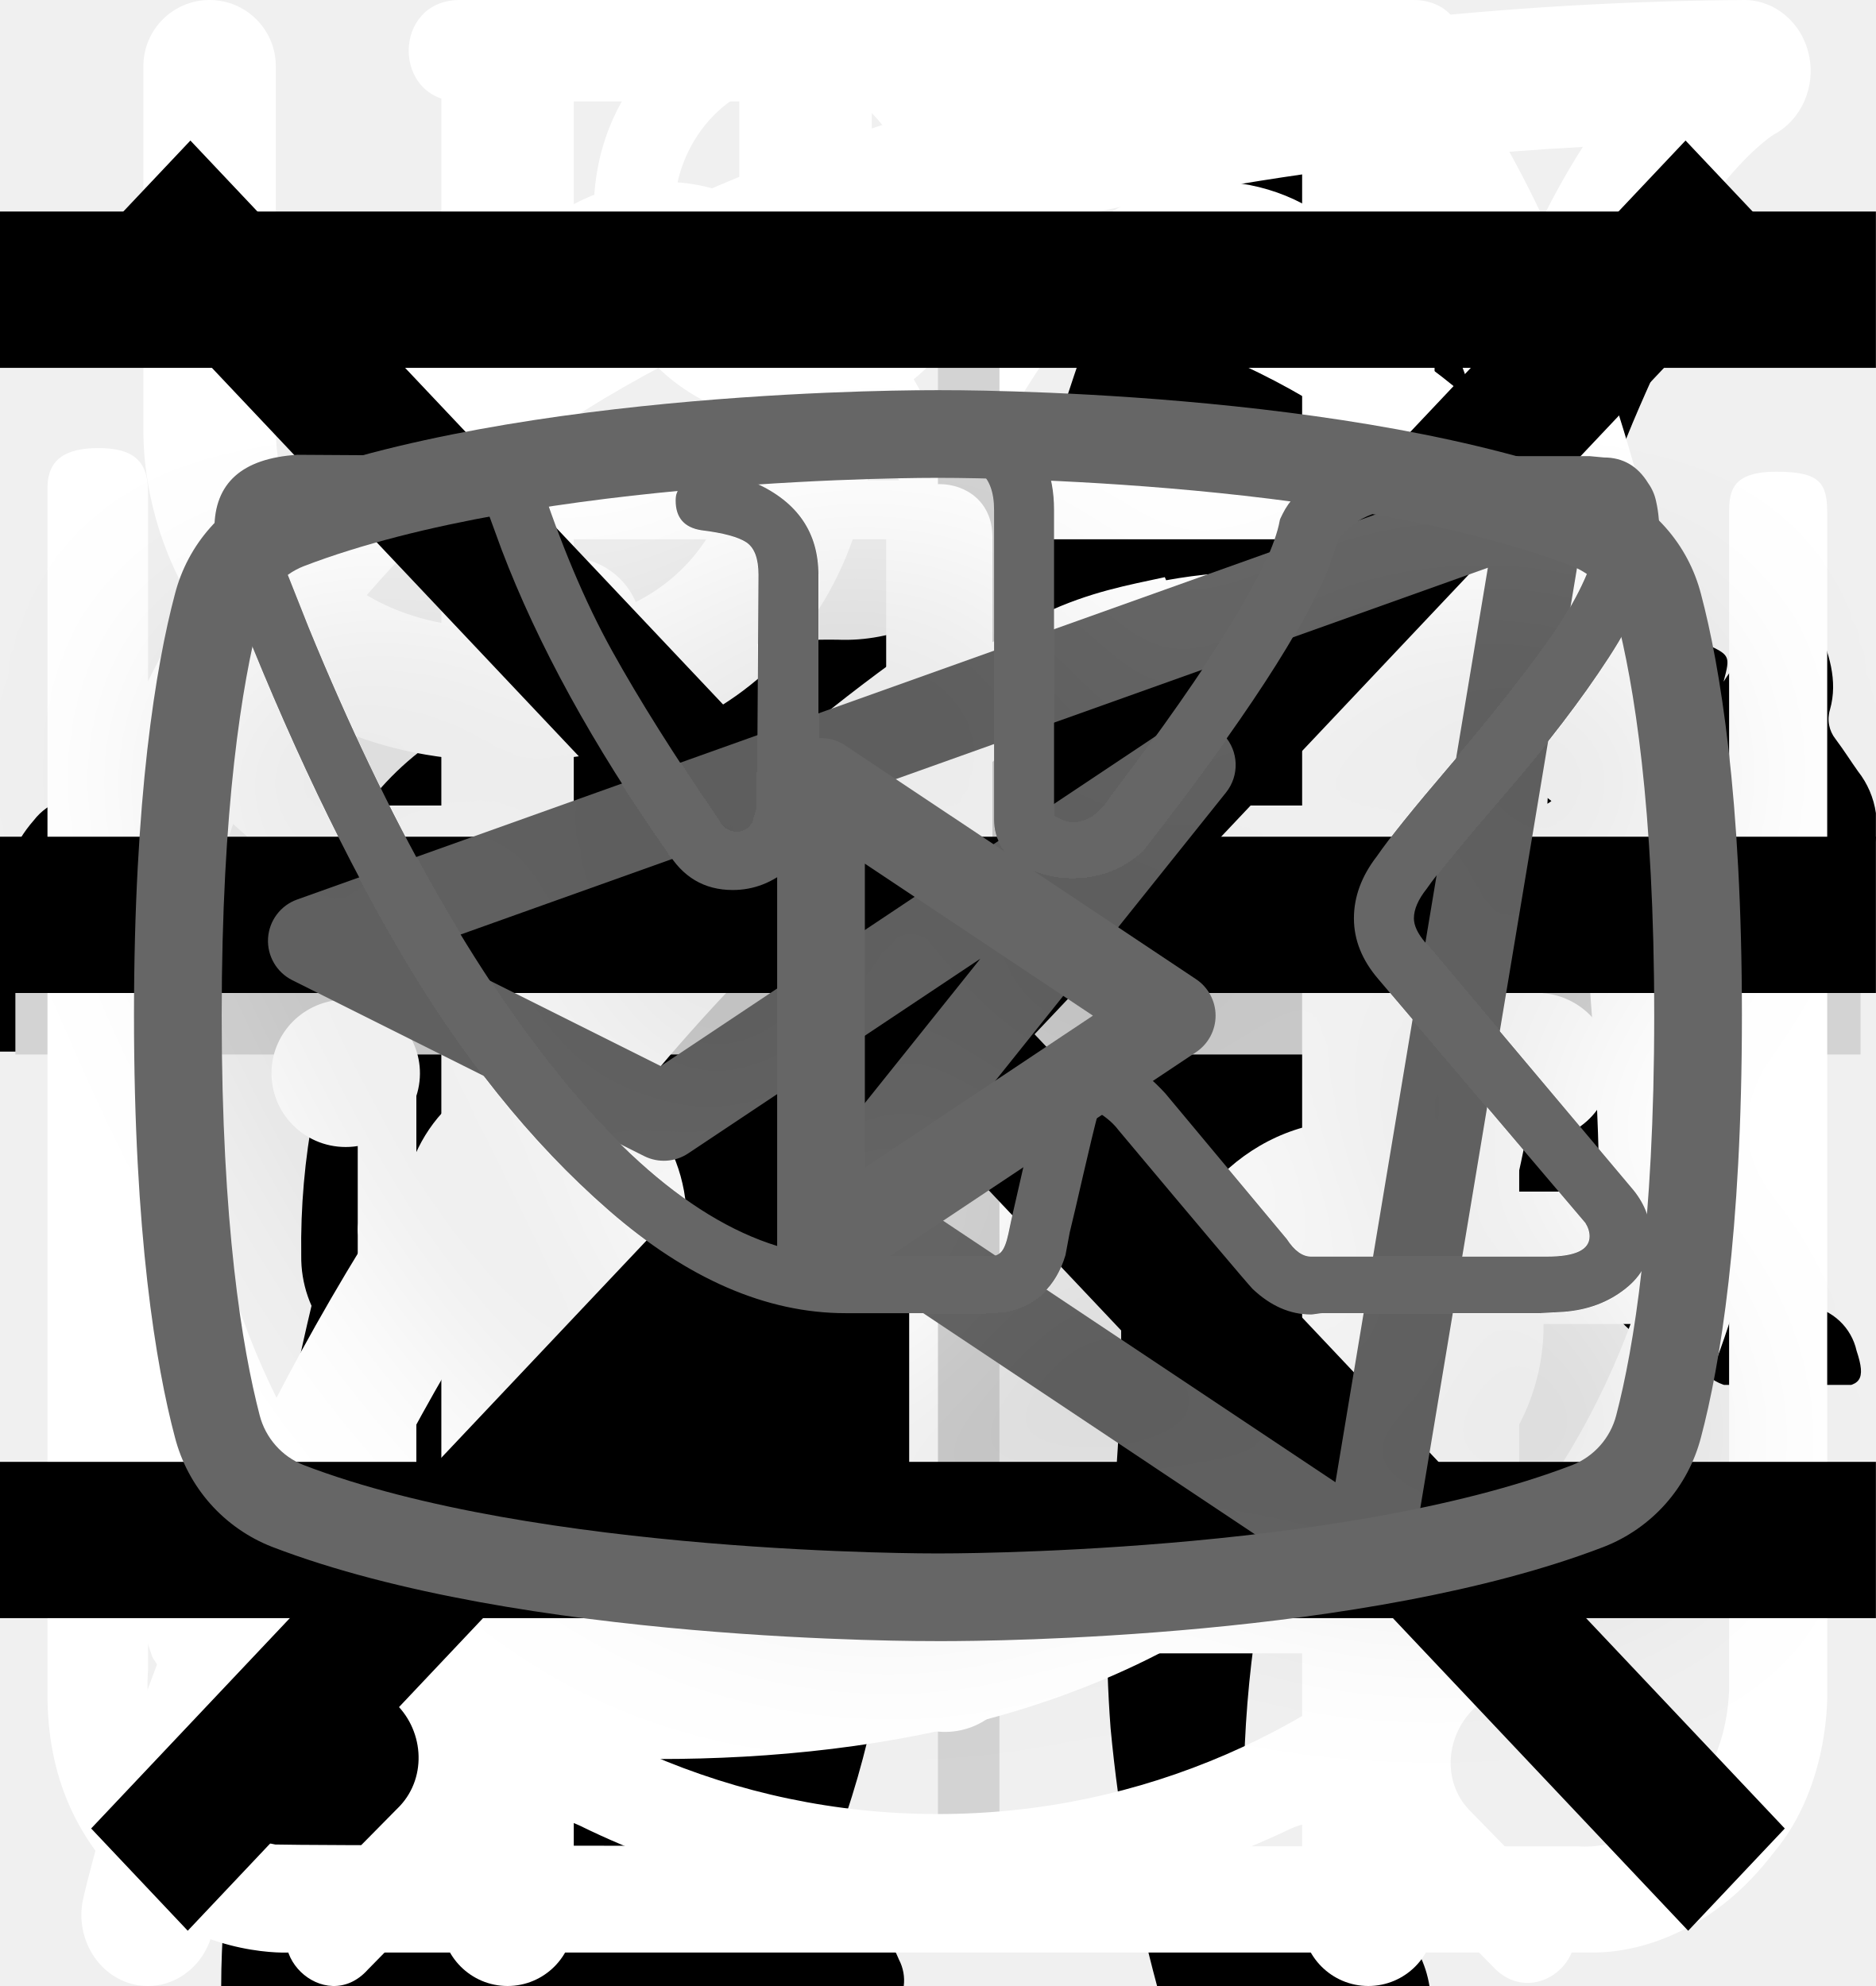
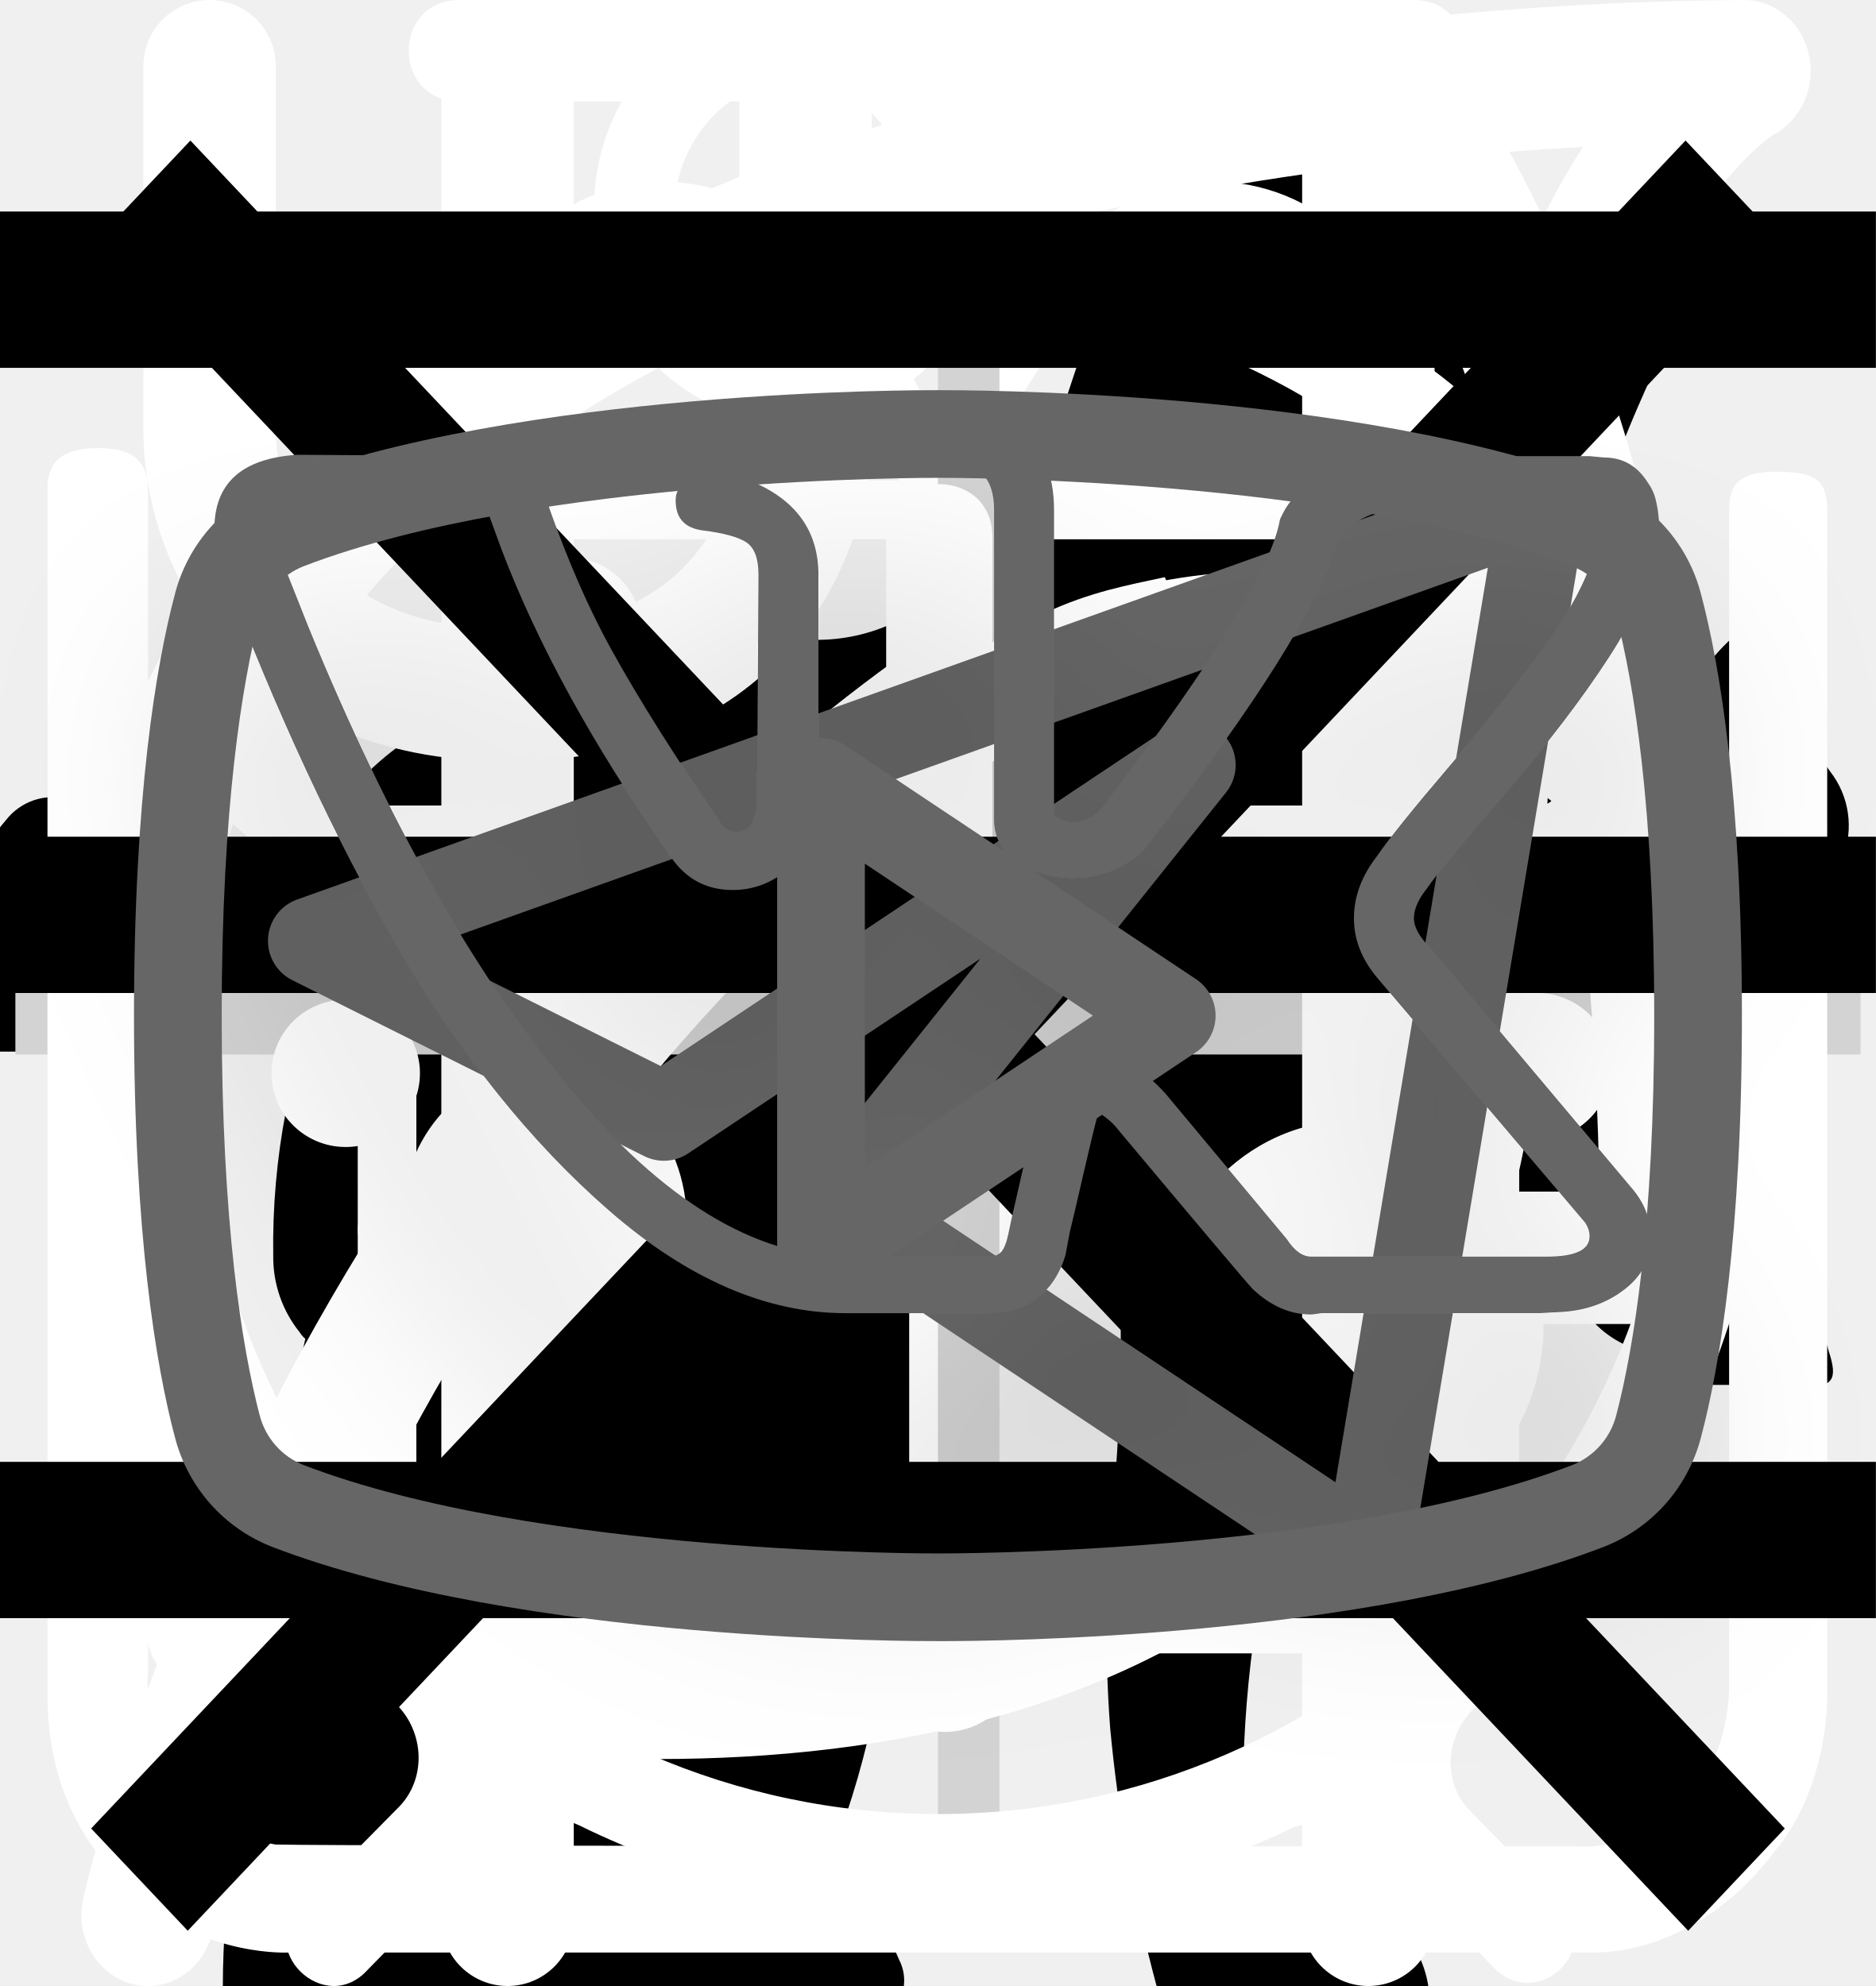
<svg xmlns="http://www.w3.org/2000/svg">
  <style>:root svg:not(:target){display:none}</style>
-   <svg viewBox="0 0 134 56" fill="none" id="advantages_cat-strong">
-     <g clip-path="url(#advantages_cat-strong_0)">
-       <path d="M123.118 5.757C124.273 3.92 125.807 2.351 127.618 1.157C128.618 0.457 129.218 0.457 129.818 1.757C130.618 3.657 131.318 5.657 130.718 7.757C130.609 8.113 130.588 8.49 130.658 8.856C130.728 9.222 130.886 9.566 131.118 9.857C131.718 10.657 132.218 11.457 132.718 12.157C133.399 13.021 133.84 14.048 133.998 15.136C134.156 16.225 134.025 17.335 133.618 18.357C133.251 19.349 133.182 20.426 133.418 21.457C133.618 22.447 133.618 23.467 133.418 24.457C133.337 25.198 133.037 25.899 132.556 26.469C132.075 27.039 131.435 27.452 130.718 27.657C129.439 27.9 128.298 28.614 127.518 29.657C127.424 29.811 127.291 29.937 127.134 30.025C126.976 30.112 126.799 30.158 126.618 30.157C125.418 30.357 122.418 27.657 122.418 26.457V25.857C122.518 22.257 122.318 21.957 119.018 20.457C118.328 20.213 117.709 19.801 117.218 19.257C116.618 18.457 115.818 18.557 114.918 18.857C114.018 19.157 113.518 19.757 113.618 20.757C113.92 23.178 114.02 25.619 113.918 28.057C113.925 28.335 113.993 28.608 114.118 28.857C117.218 33.357 118.418 38.657 119.918 43.757C121.118 47.657 123.318 49.757 127.318 50.057C127.958 50.108 128.594 50.208 129.218 50.357C130.04 50.489 130.803 50.864 131.41 51.435C132.016 52.005 132.437 52.745 132.618 53.557C133.318 55.657 132.918 56.157 130.818 56.157H124.318C123.477 56.199 122.652 55.912 122.018 55.357C121.006 54.503 119.856 53.827 118.618 53.357C117.249 52.852 116.065 51.946 115.218 50.757C114.047 49.12 112.706 47.612 111.218 46.257C108.418 43.357 105.418 40.557 102.818 37.557C100.839 35.513 99.697 32.801 99.618 29.957C99.618 29.057 99.418 28.657 98.418 29.057C98.119 29.247 97.773 29.351 97.418 29.357C94.618 29.357 93.218 31.057 92.218 33.557C91.318 35.657 90.118 37.657 89.018 39.757C88.394 41.071 88.054 42.502 88.018 43.957C88.018 46.357 88.618 47.157 90.818 47.957C92.218 48.457 93.518 48.957 94.218 50.357C95.018 51.957 94.818 52.357 93.118 52.457H86.318C85.926 52.496 85.532 52.41 85.191 52.213C84.85 52.016 84.58 51.716 84.418 51.357L82.618 48.357C82.088 47.574 81.748 46.678 81.626 45.74C81.505 44.802 81.605 43.849 81.918 42.957C82.351 41.22 82.385 39.408 82.018 37.657C81.766 36.437 81.788 35.176 82.082 33.966C82.376 32.755 82.935 31.625 83.718 30.657C84.318 29.957 84.318 29.657 83.318 29.457C79.229 28.588 75.265 27.211 71.518 25.357C71.492 25.357 71.466 25.346 71.448 25.328C71.429 25.309 71.418 25.283 71.418 25.257C68.218 24.057 67.618 24.257 66.718 27.557C65.918 30.357 65.118 33.157 64.518 36.057C63.818 39.257 64.618 42.257 65.618 45.257C66.018 46.457 67.218 46.357 68.118 46.657C70.118 47.257 71.818 48.057 72.618 50.157C73.318 51.757 73.218 51.957 71.518 51.957C69.818 51.957 68.118 51.857 66.318 51.957C64.799 51.984 63.317 51.49 62.118 50.557C57.318 47.357 55.918 42.457 55.518 37.157C55.318 33.857 53.518 31.257 51.418 28.757C51.018 28.257 50.618 28.057 50.018 28.457C47.872 29.64 45.631 30.644 43.318 31.457C38.492 33.161 34.258 36.215 31.118 40.257C29.946 41.732 29.187 43.492 28.918 45.357C28.618 47.157 29.118 47.957 30.918 48.457C32.718 48.957 33.618 49.957 33.818 51.857C33.918 52.657 33.618 53.057 32.818 53.057H24.718C24.453 53.038 24.197 52.956 23.97 52.816C23.744 52.677 23.555 52.485 23.418 52.257C22.162 50.702 21.49 48.756 21.518 46.757C21.466 43.302 21.767 39.85 22.418 36.457C22.552 35.441 22.931 34.472 23.524 33.636C24.116 32.799 24.904 32.12 25.818 31.657C31.718 28.857 34.818 23.557 37.618 18.057C38.218 16.957 37.718 16.757 36.718 16.857C33.92 17.245 31.268 18.347 29.018 20.057C26.072 22.206 23.297 24.579 20.718 27.157C17.968 29.951 14.321 31.686 10.418 32.057C3.118 32.457 -0.282 28.357 0.018 21.757C0.085 19.506 0.934 17.35 2.418 15.657C2.934 14.988 3.638 14.488 4.439 14.221C5.241 13.954 6.104 13.931 6.918 14.157C8.418 14.557 8.818 15.357 8.218 16.857C7.918 17.457 7.518 17.957 7.218 18.557C6.787 19.17 6.45 19.844 6.218 20.557C5.118 23.557 6.618 25.657 9.718 25.957C13.018 26.257 15.718 24.857 18.218 22.857C21.23 20.445 23.919 17.655 26.218 14.557C27.938 12.294 30.102 10.408 32.579 9.015C35.056 7.622 37.792 6.751 40.618 6.457C42.918 6.157 44.918 5.157 47.118 4.557C51.233 3.302 55.517 2.695 59.818 2.757C61.81 2.84 63.795 2.463 65.618 1.657C70.518 -0.343 75.618 -0.343 80.718 0.657C84.718 1.457 88.718 2.457 92.618 3.457C94.939 3.889 97.326 3.821 99.618 3.257C104.007 2.144 108.496 1.474 113.018 1.257C115.981 1.113 118.933 1.696 121.618 2.957C123.618 3.857 123.618 3.857 123.118 5.757Z" fill="black" />
+   <svg viewBox="0 0 67 28" fill="none" id="advantages_cat-strong">
+     <g id="advantages_cat-strong_0" clip-path="url(#advantages_cat-strong_2)">
+       <path id="advantages_cat-strong_1" d="M60.559 2.878C61.136 1.96 61.904 1.176 62.809 0.578C63.309 0.228 63.609 0.228 63.909 0.878C64.309 1.828 64.659 2.828 64.359 3.878C64.305 4.057 64.294 4.245 64.329 4.428C64.364 4.611 64.443 4.783 64.559 4.928C64.859 5.328 65.109 5.728 65.359 6.078C65.699 6.51 65.92 7.024 65.999 7.568C66.078 8.112 66.013 8.668 65.809 9.178C65.626 9.674 65.591 10.213 65.709 10.728C65.809 11.223 65.809 11.733 65.709 12.228C65.669 12.599 65.519 12.949 65.278 13.234C65.038 13.519 64.718 13.726 64.359 13.828C63.72 13.95 63.149 14.307 62.759 14.828C62.712 14.905 62.646 14.969 62.567 15.012C62.488 15.056 62.399 15.079 62.309 15.078C61.709 15.178 60.209 13.828 60.209 13.228V12.928C60.259 11.128 60.159 10.978 58.509 10.228C58.164 10.107 57.854 9.9 57.609 9.628C57.309 9.228 56.909 9.278 56.459 9.428C56.009 9.578 55.759 9.878 55.809 10.378C55.96 11.589 56.01 12.81 55.959 14.028C55.962 14.168 55.997 14.304 56.059 14.428C57.609 16.678 58.209 19.328 58.959 21.878C59.559 23.828 60.659 24.878 62.659 25.028C62.979 25.054 63.297 25.104 63.609 25.178C64.02 25.244 64.402 25.432 64.705 25.717C65.008 26.003 65.218 26.372 65.309 26.778C65.659 27.828 65.459 28.078 64.409 28.078H61.159C60.738 28.1 60.326 27.956 60.009 27.678C59.503 27.251 58.928 26.913 58.309 26.678C57.625 26.426 57.032 25.973 56.609 25.378C56.023 24.56 55.353 23.806 54.609 23.128C53.209 21.678 51.709 20.278 50.409 18.778C49.419 17.756 48.849 16.401 48.809 14.978C48.809 14.528 48.709 14.328 48.209 14.528C48.059 14.623 47.886 14.675 47.709 14.678C46.309 14.678 45.609 15.528 45.109 16.778C44.659 17.828 44.059 18.828 43.509 19.878C43.197 20.536 43.027 21.251 43.009 21.978C43.009 23.178 43.309 23.578 44.409 23.978C45.109 24.228 45.759 24.478 46.109 25.178C46.509 25.978 46.409 26.178 45.559 26.228H42.159C41.963 26.248 41.766 26.205 41.596 26.107C41.425 26.008 41.29 25.858 41.209 25.678L40.309 24.178C40.044 23.787 39.874 23.339 39.813 22.87C39.752 22.401 39.802 21.924 39.959 21.478C40.175 20.61 40.193 19.704 40.009 18.828C39.883 18.218 39.894 17.588 40.041 16.983C40.188 16.378 40.467 15.813 40.859 15.328C41.159 14.978 41.159 14.828 40.659 14.728C38.615 14.294 36.633 13.605 34.759 12.678C34.746 12.678 34.733 12.673 34.724 12.664C34.714 12.654 34.709 12.642 34.709 12.628C33.109 12.028 32.809 12.128 32.359 13.778C31.959 15.178 31.559 16.578 31.259 18.028C30.909 19.628 31.309 21.128 31.809 22.628C32.009 23.228 32.609 23.178 33.059 23.328C34.059 23.628 34.909 24.028 35.309 25.078C35.659 25.878 35.609 25.978 34.759 25.978C33.909 25.978 33.059 25.928 32.159 25.978C31.4 25.992 30.658 25.745 30.059 25.278C27.659 23.678 26.959 21.228 26.759 18.578C26.659 16.928 25.759 15.628 24.709 14.378C24.509 14.128 24.309 14.028 24.009 14.228C22.936 14.82 21.815 15.322 20.659 15.728C18.246 16.58 16.129 18.108 14.559 20.128C13.973 20.866 13.593 21.746 13.459 22.678C13.309 23.578 13.559 23.978 14.459 24.228C15.359 24.478 15.809 24.978 15.909 25.928C15.959 26.328 15.809 26.528 15.409 26.528H11.359C11.227 26.519 11.098 26.478 10.985 26.408C10.872 26.338 10.777 26.242 10.709 26.128C10.081 25.351 9.745 24.378 9.759 23.378C9.733 21.651 9.884 19.925 10.209 18.228C10.276 17.72 10.466 17.236 10.762 16.818C11.058 16.4 11.452 16.06 11.909 15.828C14.859 14.428 16.409 11.778 17.809 9.028C18.109 8.478 17.859 8.378 17.359 8.428C15.96 8.623 14.634 9.174 13.509 10.028C12.036 11.103 10.649 12.29 9.359 13.578C7.984 14.975 6.16 15.843 4.209 16.028C0.559 16.228 -1.141 14.178 -0.991 10.878C-0.957 9.753 -0.533 8.675 0.209 7.828C0.467 7.494 0.819 7.244 1.22 7.11C1.621 6.977 2.052 6.966 2.459 7.078C3.209 7.278 3.409 7.678 3.109 8.428C2.959 8.728 2.759 8.978 2.609 9.278C2.393 9.585 2.225 9.922 2.109 10.278C1.559 11.778 2.309 12.828 3.859 12.978C5.509 13.128 6.859 12.428 8.109 11.428C9.615 10.223 10.96 8.828 12.109 7.278C12.969 6.147 14.051 5.204 15.29 4.507C16.528 3.811 17.896 3.376 19.309 3.228C20.459 3.078 21.459 2.578 22.559 2.278C24.616 1.651 26.759 1.348 28.909 1.378C29.905 1.42 30.897 1.232 31.809 0.828C34.259 -0.172 36.809 -0.172 39.359 0.328C41.359 0.728 43.359 1.228 45.309 1.728C46.47 1.945 47.663 1.911 48.809 1.628C51.003 1.072 53.248 0.737 55.509 0.628C56.99 0.556 58.467 0.848 59.809 1.478C60.809 1.928 60.809 1.928 60.559 2.878Z" fill="black" />
    </g>
    <defs>
-       <clipPath id="advantages_cat-strong_0">
-         <rect width="134" height="56" fill="white" />
+       <clipPath id="advantages_cat-strong_2">
+         <rect width="67" height="28" fill="white" />
      </clipPath>
    </defs>
  </svg>
-   <svg viewBox="0 0 70 97" fill="none" id="advantages_cat-weight">
-     <path d="M54.84 0H54.46C53.818 0.363 53.307 0.919 53 1.59C52.438 2.672 52.005 3.817 51.71 5C51.647 5.356 51.467 5.681 51.199 5.923C50.931 6.166 50.59 6.312 50.23 6.34C49.128 6.53 48.084 6.969 47.177 7.624C46.271 8.28 45.526 9.133 45 10.12C44.277 11.401 43.658 12.739 43.15 14.12C41.73 17.8 40.64 21.6 39.3 25.31C38.67 27 38.64 27 36.74 27C34.47 27 34.63 26.65 34.6 29.15C34.6 29.94 34.84 30.34 35.68 30.3C35.94 30.3 36.33 30.17 36.43 30.51C36.53 30.85 36.19 31 35.99 31.2C34.804 32.404 33.304 33.249 31.66 33.64C29.76 34.15 27.82 34.55 25.97 35.17C21.22 36.76 16.83 38.98 13.41 42.74C11.41 45.075 9.809 47.724 8.67 50.58C5 59.22 3.22 68.32 1.84 77.51C1.19 81.82 0.73 86.15 0.38 90.51C0.2 92.65 0 94.82 0 97H33.33C33.385 96.56 33.305 96.113 33.1 95.72C32.779 94.922 32.259 94.22 31.588 93.683C30.917 93.145 30.119 92.789 29.27 92.65C28.57 92.49 28.49 92.28 28.92 91.73C29.621 90.794 30.159 89.746 30.51 88.63C32.14 83.82 32.77 78.8 33.56 73.83C34.006 70.034 35.174 66.358 37 63C38.424 60.528 40.324 58.363 42.59 56.63C43.42 56 43.45 56 43.59 57.07C43.69 57.78 43.71 58.51 43.76 59.23C44.06 63.954 44 68.695 43.58 73.41C43.202 77.065 43.152 80.746 43.43 84.41C43.828 88.664 44.587 92.876 45.7 97H59C58.826 95.918 58.328 94.913 57.571 94.12C56.814 93.327 55.833 92.783 54.76 92.56C53.507 92.361 52.225 92.429 51 92.76C50.4 92.9 50.15 92.76 50.1 92.11C49.686 86.816 50.023 81.49 51.1 76.29C52.434 70.287 53.455 64.219 54.16 58.11C54.422 55.643 55.199 53.258 56.44 51.11C57.63 48.99 58.67 46.79 59.84 44.66C60.304 43.886 60.584 43.014 60.657 42.114C60.73 41.214 60.594 40.309 60.26 39.47C59.99 38.76 59.73 38.04 59.4 37.36C58.4 35.41 57.4 33.48 56.48 31.51C55.99 30.51 56.1 30.39 57.19 30.36C58.82 30.36 58.82 30.36 58.85 28.72C58.85 28.5 58.85 28.28 58.85 28.06C58.85 27.37 58.59 26.99 57.85 27.06C57.35 27.06 56.85 27.06 56.33 27.06C55.64 27.06 55.44 26.77 55.61 26.06C55.947 24.906 56.611 23.874 57.521 23.088C58.431 22.302 59.549 21.796 60.74 21.63C62.956 21.438 65.188 21.583 67.36 22.06C67.611 22.139 67.882 22.116 68.116 21.996C68.35 21.877 68.528 21.669 68.61 21.42C69.01 20.42 69.45 19.42 69.9 18.42C70.002 18.243 70.047 18.038 70.029 17.834C70.011 17.63 69.931 17.437 69.8 17.28C66.6 13.22 63.13 9.43 58.4 7C58.172 6.902 57.971 6.748 57.818 6.552C57.664 6.356 57.562 6.125 57.52 5.88C57.252 4.451 56.826 3.055 56.25 1.72C55.98 1.009 55.484 0.405 54.84 0V0Z" fill="black" />
+   <svg viewBox="0 0 36 50" fill="none" id="advantages_cat-weight">
+     <g id="advantages_cat-weight_0" clip-path="url(#advantages_cat-weight_2)">
+       <path id="advantages_cat-weight_1" d="M28.203 0H28.008C27.678 0.187 27.415 0.474 27.257 0.82C26.968 1.377 26.745 1.967 26.594 2.577C26.561 2.761 26.469 2.928 26.331 3.053C26.193 3.178 26.018 3.254 25.833 3.268C25.266 3.366 24.729 3.592 24.263 3.93C23.797 4.268 23.413 4.708 23.143 5.216C22.771 5.877 22.453 6.566 22.191 7.278C21.461 9.175 20.901 11.134 20.211 13.046C19.887 13.918 19.872 13.918 18.895 13.918C17.727 13.918 17.81 13.737 17.794 15.026C17.794 15.433 17.918 15.639 18.35 15.619C18.483 15.619 18.684 15.552 18.735 15.727C18.787 15.902 18.612 15.979 18.509 16.082C17.899 16.703 17.128 17.139 16.282 17.34C15.305 17.603 14.307 17.809 13.356 18.129C10.913 18.948 8.655 20.093 6.897 22.031C5.868 23.235 5.045 24.6 4.459 26.072C2.571 30.526 1.656 35.217 0.946 39.954C0.612 42.175 0.375 44.407 0.195 46.655C0.103 47.758 0 48.876 0 50H17.141C17.17 49.773 17.128 49.543 17.023 49.34C16.858 48.929 16.59 48.567 16.245 48.29C15.9 48.013 15.489 47.83 15.053 47.758C14.693 47.675 14.652 47.567 14.873 47.283C15.234 46.801 15.51 46.261 15.691 45.686C16.529 43.206 16.853 40.619 17.259 38.057C17.489 36.1 18.089 34.205 19.029 32.474C19.761 31.2 20.738 30.084 21.903 29.191C22.33 28.866 22.346 28.866 22.418 29.418C22.469 29.784 22.479 30.16 22.505 30.531C22.66 32.966 22.628 35.41 22.413 37.84C22.218 39.724 22.193 41.622 22.335 43.51C22.54 45.703 22.93 47.874 23.503 50H30.343C30.254 49.442 29.997 48.924 29.608 48.516C29.218 48.107 28.714 47.826 28.162 47.711C27.518 47.609 26.859 47.644 26.229 47.814C25.92 47.887 25.791 47.814 25.766 47.479C25.553 44.751 25.726 42.005 26.28 39.325C26.966 36.23 27.491 33.102 27.854 29.954C27.989 28.682 28.388 27.453 29.026 26.345C29.638 25.253 30.173 24.119 30.775 23.021C31.014 22.621 31.157 22.172 31.195 21.708C31.233 21.244 31.163 20.778 30.991 20.345C30.852 19.979 30.718 19.608 30.549 19.258C30.034 18.253 29.52 17.258 29.047 16.242C28.795 15.727 28.851 15.665 29.412 15.649C30.25 15.649 30.25 15.649 30.266 14.804C30.266 14.691 30.266 14.577 30.266 14.464C30.266 14.108 30.132 13.912 29.751 13.948C29.494 13.948 29.237 13.948 28.97 13.948C28.615 13.948 28.512 13.799 28.599 13.433C28.773 12.838 29.114 12.306 29.582 11.901C30.05 11.496 30.625 11.235 31.238 11.149C32.377 11.05 33.525 11.125 34.642 11.371C34.771 11.412 34.911 11.4 35.031 11.338C35.151 11.277 35.243 11.17 35.285 11.041C35.491 10.526 35.717 10.01 35.949 9.495C36.001 9.403 36.024 9.298 36.015 9.193C36.006 9.088 35.965 8.988 35.897 8.907C34.251 6.814 32.467 4.861 30.034 3.608C29.917 3.558 29.814 3.478 29.735 3.377C29.656 3.276 29.603 3.157 29.582 3.031C29.444 2.294 29.225 1.575 28.929 0.887C28.79 0.52 28.535 0.209 28.203 0V0Z" fill="black" />
+     </g>
+     <defs>
+       <clipPath id="advantages_cat-weight_2">
+         <rect width="36" height="50" fill="white" />
+       </clipPath>
+     </defs>
  </svg>
  <svg viewBox="0 0 32 12" fill="none" id="advantages_icon-arrow">
    <line y1="6" x2="18" y2="6" stroke="black" stroke-width="2" />
    <path d="M24 6L17.25 11.196L17.25 0.804L24 6Z" fill="black" />
  </svg>
  <svg viewBox="0 0 80 83" fill="none" id="catalog_icon_gift">
    <path d="M65.657 36.015H14.391C12.591 36.015 11.128 34.544 11.128 32.736V22.913C11.128 21.105 12.591 19.633 14.391 19.633H65.656C67.455 19.633 68.918 21.105 68.918 22.913V32.737C68.919 34.544 67.456 36.015 65.657 36.015ZM14.391 22.146C13.977 22.146 13.628 22.497 13.628 22.913V32.737C13.628 33.159 13.97 33.502 14.391 33.502H65.656C66.076 33.502 66.418 33.159 66.418 32.737V22.913C66.418 22.497 66.069 22.146 65.656 22.146H14.391Z" fill="white" />
    <path d="M58.508 69.667H21.538C18.074 69.667 15.256 66.835 15.256 63.353V34.758C15.256 34.065 15.816 33.502 16.506 33.502C17.196 33.502 17.756 34.065 17.756 34.758V63.353C17.756 65.449 19.453 67.154 21.538 67.154H58.508C60.592 67.154 62.288 65.449 62.288 63.353V34.758C62.288 34.065 62.848 33.502 63.538 33.502C64.228 33.502 64.788 34.065 64.788 34.758V63.353C64.788 66.835 61.971 69.667 58.508 69.667Z" fill="white" />
    <path d="M40.023 69.667C39.333 69.667 38.773 69.105 38.773 68.411V34.758C38.773 34.065 39.333 33.502 40.023 33.502C40.713 33.502 41.273 34.065 41.273 34.758V68.41C41.273 69.105 40.714 69.667 40.023 69.667Z" fill="white" />
    <path d="M24.422 22.142C20.509 20.011 19.049 15.078 21.167 11.144C23.284 7.213 28.191 5.745 32.105 7.872C38.069 11.119 41.289 20.177 41.422 20.561L39.064 21.394C39.034 21.309 36.026 12.864 30.916 10.082C28.213 8.613 24.827 9.627 23.366 12.341C21.904 15.056 22.912 18.462 25.614 19.932L24.422 22.142Z" fill="white" />
    <path d="M55.622 22.142L54.432 19.932C55.741 19.218 56.696 18.037 57.12 16.604C57.545 15.17 57.388 13.656 56.679 12.341C55.971 11.025 54.796 10.066 53.37 9.64C51.944 9.213 50.439 9.37 49.13 10.082C44.02 12.864 41.012 21.308 40.982 21.393L38.624 20.56C38.758 20.176 41.977 11.118 47.941 7.872C49.836 6.84 52.019 6.613 54.084 7.231C56.151 7.849 57.852 9.239 58.878 11.144C59.905 13.049 60.132 15.242 59.517 17.32C58.901 19.397 57.518 21.109 55.622 22.142Z" fill="white" />
    <path d="M63.538 52.841H16.506C15.816 52.841 15.256 52.278 15.256 51.585C15.256 50.891 15.816 50.329 16.506 50.329H63.538C64.228 50.329 64.788 50.891 64.788 51.585C64.788 52.278 64.229 52.841 63.538 52.841Z" fill="white" />
  </svg>
  <svg viewBox="0 0 61 61" fill="none" id="catalog_plus">
    <line x1="31.5" y1="0.5" x2="31.5" y2="60.5" stroke="#D3D3D3" stroke-width="2" />
    <line x1="60.5" y1="31.5" x2="0.5" y2="31.5" stroke="#D3D3D3" stroke-width="2" />
  </svg>
  <svg viewBox="0 0 26 29" fill="none" id="how-it-works_boil">
    <path d="M10.875 0C9.244 0 7.975 1.359 7.975 3.081C7.975 4.803 9.244 6.162 10.875 6.162C12.506 6.162 13.775 4.803 13.775 3.081C13.775 1.359 12.506 0 10.875 0ZM10.875 1.178C11.872 1.178 12.597 2.021 12.597 3.081C12.597 4.078 11.808 4.984 10.875 4.984C9.878 4.984 9.153 4.142 9.153 3.081C9.153 2.084 9.932 1.178 10.875 1.178ZM0 24.741C0 25.919 0.408 26.916 1.359 27.731C2.356 28.583 3.534 28.511 3.534 28.511H22.566C23.345 28.511 24.378 28.13 25.194 27.061C26.037 26.064 25.982 24.704 25.982 24.704V7.486C25.982 7.051 25.873 6.888 25.239 6.888C24.605 6.888 24.55 7.159 24.55 7.477V24.695C24.532 24.994 24.478 25.783 23.807 26.417C23.073 27.043 22.357 26.961 22.357 26.961C22.357 26.961 4.232 26.961 3.326 26.934C2.982 26.87 2.42 26.743 1.876 26.027C1.368 25.302 1.468 24.396 1.468 24.396V7.178C1.468 6.715 1.232 6.543 0.743 6.543C0.254 6.543 0 6.715 0 7.123V24.741ZM16.312 8.428C15.225 8.664 14.137 8.809 12.053 10.784C9.969 12.778 8.428 12.688 6.888 12.597C5.347 12.506 3.716 11.056 3.444 10.694C3.108 10.34 2.538 10.576 2.356 10.812C2.202 11.047 2.202 11.455 2.465 11.808C3.734 12.987 4.912 13.893 7.178 14.074C9.443 14.292 11.618 13.268 13.068 11.808C14.518 10.358 15.243 10.087 16.331 9.905C18.959 9.488 20.499 10.522 21.406 11.174C22.402 12.262 22.674 11.953 22.946 11.645C23.49 10.929 22.72 10.377 21.859 9.742C20.046 8.564 18.324 8.111 16.331 8.473L16.312 8.428ZM7.25 15.588C6.072 15.588 5.166 16.584 5.166 17.853C5.166 19.122 6.072 20.119 7.25 20.119C8.428 20.119 9.334 19.122 9.334 17.853C9.334 16.584 8.428 15.588 7.25 15.588ZM19.031 16.367C17.491 16.367 16.222 17.726 16.222 19.358C16.222 20.989 17.491 22.348 19.031 22.348C20.572 22.348 21.841 20.989 21.841 19.358C21.841 17.726 20.572 16.367 19.031 16.367ZM19.031 17.817C19.829 17.817 20.481 18.515 20.481 19.358C20.481 20.218 19.829 20.898 19.031 20.898C18.234 20.898 17.581 20.2 17.581 19.358C17.581 18.497 18.234 17.817 19.031 17.817Z" fill="white" />
  </svg>
  <svg viewBox="0 0 25 30" fill="none" id="how-it-works_eat">
    <path fill-rule="evenodd" clip-rule="evenodd" d="M18.617 0.076C18.991 -0.079 19.421 0.007 19.707 0.293C20.616 1.201 21.804 3.171 22.766 6.211C23.737 9.28 24.5 13.508 24.5 19C24.5 19.552 24.052 20 23.5 20H20V29C20 29.552 19.552 30 19 30C18.448 30 18 29.552 18 29V1C18 0.596 18.244 0.231 18.617 0.076ZM20 18H22.491C22.405 13.184 21.705 9.488 20.859 6.814C20.581 5.935 20.288 5.171 20 4.519V18Z" fill="white" />
    <path fill-rule="evenodd" clip-rule="evenodd" d="M6 0C6.552 0 7 0.448 7 1V29C7 29.552 6.552 30 6 30C5.448 30 5 29.552 5 29V1C5 0.448 5.448 0 6 0Z" fill="white" />
    <path fill-rule="evenodd" clip-rule="evenodd" d="M1.5 0C2.052 0 2.5 0.448 2.5 1V6.5C2.5 7.057 2.692 7.815 3.201 8.417C3.68 8.983 4.514 9.5 6 9.5C6.552 9.5 7 9.948 7 10.5C7 11.052 6.552 11.5 6 11.5C3.985 11.5 2.57 10.767 1.674 9.708C0.808 8.685 0.5 7.443 0.5 6.5V1C0.5 0.448 0.948 0 1.5 0Z" fill="white" />
    <path fill-rule="evenodd" clip-rule="evenodd" d="M10.5 0C9.948 0 9.5 0.448 9.5 1V6.5C9.5 7.057 9.308 7.815 8.799 8.417C8.32 8.983 7.485 9.5 6 9.5C5.448 9.5 5 9.948 5 10.5C5 11.052 5.448 11.5 6 11.5C8.014 11.5 9.43 10.767 10.326 9.708C11.192 8.685 11.5 7.443 11.5 6.5V1C11.5 0.448 11.052 0 10.5 0Z" fill="white" />
  </svg>
  <svg viewBox="0 0 26 31" fill="none" id="how-it-works_time">
    <path d="M5.538 0C4.475 0 4.475 1.583 5.538 1.583H12.181V3.187C5.379 3.62 0 9.414 0 16.485C0 20.496 1.743 24.116 4.496 26.554C4.975 26.976 5.038 27.725 4.603 28.19L3.072 29.741C2.328 30.427 3.433 31.493 4.103 30.744L6.101 28.707C6.452 28.369 6.973 28.285 7.409 28.496C9.127 29.34 11.017 29.784 12.934 29.795C14.851 29.806 16.746 29.383 18.474 28.559C18.899 28.348 19.431 28.433 19.771 28.77L21.706 30.744C22.386 31.377 23.364 30.427 22.747 29.741L21.302 28.264C20.855 27.81 20.919 27.061 21.408 26.628C22.858 25.358 24.019 23.796 24.811 22.045C25.603 20.294 26.008 18.394 26 16.475C26 9.404 20.589 3.599 13.776 3.187V1.583H20.419C21.482 1.583 21.482 0 20.419 0H5.538ZM1.435 16.475C1.435 9.942 6.612 4.654 13 4.654C19.378 4.654 24.554 9.942 24.554 16.475C24.554 23.018 19.378 28.316 13 28.316C6.622 28.316 1.435 23.018 1.435 16.475ZM12.192 8.38C12.192 7.282 13.85 7.282 13.85 8.38V17.013C13.85 17.237 13.761 17.452 13.601 17.61C13.442 17.768 13.226 17.857 13 17.857C12.787 17.857 12.584 17.774 12.432 17.626C12.281 17.478 12.195 17.277 12.192 17.066V8.38ZM7.217 10.997C7.525 10.997 7.819 10.876 8.037 10.66C8.254 10.445 8.376 10.152 8.376 9.847C8.376 9.542 8.254 9.249 8.037 9.033C7.819 8.818 7.525 8.697 7.217 8.697C6.931 8.724 6.664 8.856 6.471 9.068C6.277 9.28 6.17 9.556 6.17 9.842C6.17 10.128 6.277 10.403 6.471 10.615C6.664 10.827 6.931 10.959 7.217 10.987V10.997ZM18.772 10.997C19.079 10.997 19.374 10.876 19.591 10.66C19.808 10.445 19.93 10.152 19.93 9.847C19.93 9.542 19.808 9.249 19.591 9.033C19.374 8.818 19.079 8.697 18.772 8.697C18.485 8.724 18.219 8.856 18.025 9.068C17.831 9.28 17.724 9.556 17.724 9.842C17.724 10.128 17.831 10.403 18.025 10.615C18.219 10.827 18.485 10.959 18.772 10.987V10.997ZM8.376 23.588C8.376 25.119 6.059 25.119 6.059 23.588C6.059 22.058 8.376 22.058 8.376 23.588ZM13 27.029C13.161 27.044 13.323 27.026 13.476 26.975C13.629 26.925 13.77 26.843 13.89 26.735C14.009 26.627 14.105 26.496 14.17 26.349C14.236 26.203 14.269 26.044 14.269 25.884C14.269 25.723 14.236 25.565 14.17 25.418C14.105 25.271 14.009 25.14 13.89 25.032C13.77 24.924 13.629 24.843 13.476 24.792C13.323 24.741 13.161 24.723 13 24.739C12.713 24.766 12.447 24.898 12.253 25.11C12.059 25.322 11.952 25.598 11.952 25.884C11.952 26.17 12.059 26.445 12.253 26.657C12.447 26.869 12.713 27.001 13 27.029ZM4.911 16.644C4.926 16.803 4.908 16.964 4.857 17.116C4.806 17.269 4.724 17.409 4.615 17.527C4.507 17.646 4.374 17.741 4.226 17.806C4.079 17.871 3.919 17.904 3.758 17.904C3.596 17.904 3.436 17.871 3.289 17.806C3.141 17.741 3.009 17.646 2.9 17.527C2.791 17.409 2.709 17.269 2.658 17.116C2.607 16.964 2.589 16.803 2.604 16.644C2.632 16.359 2.765 16.095 2.978 15.902C3.192 15.71 3.469 15.603 3.758 15.603C4.046 15.603 4.323 15.71 4.537 15.902C4.75 16.095 4.883 16.359 4.911 16.644ZM22.237 17.794C22.398 17.809 22.56 17.791 22.713 17.741C22.866 17.69 23.007 17.608 23.127 17.5C23.247 17.393 23.342 17.261 23.407 17.114C23.473 16.968 23.506 16.809 23.506 16.649C23.506 16.489 23.473 16.33 23.407 16.183C23.342 16.037 23.247 15.905 23.127 15.797C23.007 15.69 22.866 15.608 22.713 15.557C22.56 15.507 22.398 15.489 22.237 15.504C21.95 15.531 21.684 15.664 21.49 15.875C21.297 16.087 21.189 16.363 21.189 16.649C21.189 16.935 21.297 17.211 21.49 17.422C21.684 17.634 21.95 17.767 22.237 17.794ZM19.93 23.599C19.93 25.119 17.613 25.119 17.613 23.588C17.613 22.058 19.93 22.058 19.93 23.588V23.599Z" fill="white" />
  </svg>
  <svg viewBox="0 0 25 28" fill="none" id="how-it-works_useful">
    <path d="M24.775 0.767C24.675 0.317 24.296 0 23.864 0C23.862 0 23.86 0 23.858 0C18.921 0.033 6.913 0.916 2.065 8.38C-0.453 12.258 -0.669 17.293 1.421 23.345C1.437 23.392 1.47 23.424 1.492 23.467C0.744 25.44 0.455 26.753 0.447 26.79C0.339 27.33 0.662 27.862 1.168 27.978C1.234 27.993 1.299 28 1.365 28C1.797 28 2.186 27.679 2.281 27.21C2.301 27.108 4.689 16.837 13.134 10.832C13.566 10.526 13.682 9.905 13.394 9.445C13.106 8.985 12.525 8.86 12.094 9.168C7.305 12.573 4.356 17.176 2.621 20.824C1.38 16.246 1.705 12.447 3.608 9.519C7.351 3.755 16.23 2.365 21.59 2.071C20.437 3.872 19.177 7.174 19.177 13C19.177 16.12 18.347 18.522 16.712 20.14C14.091 22.731 9.833 22.974 6.718 22.724C6.201 22.679 5.752 23.095 5.712 23.646C5.673 24.196 6.06 24.676 6.576 24.718C7.199 24.769 7.865 24.8 8.557 24.8C11.727 24.8 15.426 24.137 17.986 21.606C20.02 19.595 21.052 16.7 21.052 13.001C21.052 3.902 24.267 1.905 24.283 1.896C24.673 1.687 24.878 1.219 24.775 0.767Z" fill="white" />
  </svg>
  <svg viewBox="0 0 24 24" fill="none" id="menu_burger_mobile">
    <line y1="3" x2="24" y2="3" stroke="black" stroke-width="2" />
    <line y1="11" x2="24" y2="11" stroke="black" stroke-width="2" />
    <line y1="19" x2="24" y2="19" stroke="black" stroke-width="2" />
  </svg>
  <svg viewBox="0 0 20 20" fill="none" id="menu_close_mobile">
    <line y1="-0.75" x2="24.758" y2="-0.75" transform="matrix(0.686589 -0.727046 0.686589 0.727046 2.00171 20)" stroke="black" stroke-width="1.5" />
    <line y1="-0.75" x2="24.758" y2="-0.75" transform="matrix(0.686589 0.727046 -0.686589 0.727046 1 2)" stroke="black" stroke-width="1.5" />
  </svg>
  <svg viewBox="0 0 28 22" fill="none" id="social_telegram">
    <path fill-rule="evenodd" clip-rule="evenodd" d="M23.461 3.153C23.639 3.302 23.726 3.535 23.687 3.764L21.061 19.521C21.024 19.741 20.879 19.927 20.674 20.016C20.47 20.105 20.235 20.083 20.049 19.96L12.171 14.707C12.018 14.605 11.915 14.444 11.886 14.262C11.858 14.08 11.907 13.895 12.022 13.751L14.633 10.488L10.273 13.394C10.077 13.525 9.826 13.541 9.615 13.435L4.363 10.809C4.128 10.691 3.985 10.445 4.001 10.182C4.017 9.92 4.188 9.692 4.436 9.604L22.819 3.038C23.038 2.96 23.282 3.004 23.461 3.153ZM6.326 10.323L9.862 12.091L17.423 7.05C17.692 6.87 18.052 6.913 18.271 7.152C18.49 7.391 18.502 7.753 18.3 8.006L13.495 14.012L19.933 18.304L22.208 4.651L6.326 10.323Z" fill="#666666" />
  </svg>
  <svg viewBox="0 0 35 28" fill="none" id="social_vkontakte">
    <g filter="url(#social_vkontakte_0)">
      <path d="M4 5.339C4 4.484 4.515 4.023 5.545 3.956L9.515 3.981C9.782 3.981 9.959 4.107 10.048 4.358C10.457 5.615 10.914 6.701 11.42 7.615C11.926 8.528 12.588 9.58 13.405 10.771C13.476 10.922 13.592 10.997 13.751 10.997C13.876 10.997 13.973 10.938 14.044 10.821L14.124 10.544L14.151 6.194C14.151 5.892 14.076 5.691 13.925 5.59C13.774 5.49 13.494 5.414 13.085 5.364C12.766 5.314 12.606 5.129 12.606 4.811C12.606 4.744 12.615 4.693 12.632 4.66C13.005 3.57 14.071 3.025 15.83 3.025L17.322 3C17.997 3 18.556 3.159 19 3.478C19.444 3.796 19.666 4.299 19.666 4.987V10.695C19.791 10.779 19.906 10.821 20.013 10.821C20.279 10.821 20.51 10.67 20.705 10.368C22.659 7.786 23.716 6.06 23.876 5.188C23.876 5.171 23.894 5.129 23.929 5.062C24.053 4.811 24.258 4.593 24.542 4.408C24.826 4.224 25.075 4.098 25.288 4.031C25.359 3.998 25.439 3.981 25.528 3.981H29.657L29.924 4.006C30.279 4.006 30.554 4.165 30.75 4.484C30.821 4.584 30.87 4.693 30.896 4.811C30.923 4.928 30.941 5.045 30.95 5.163C30.959 5.28 30.963 5.347 30.963 5.364V5.54C30.839 6.227 30.523 6.961 30.017 7.74C29.511 8.52 28.867 9.362 28.085 10.268C27.304 11.173 26.816 11.768 26.62 12.053C26.46 12.254 26.38 12.439 26.38 12.607C26.38 12.741 26.451 12.892 26.593 13.059L30.483 17.686C30.697 17.955 30.803 18.248 30.803 18.567C30.803 18.952 30.643 19.271 30.323 19.522C30.004 19.774 29.622 19.916 29.178 19.95L28.725 19.975H24.675C24.657 19.975 24.622 19.979 24.569 19.987C24.515 19.996 24.48 20 24.462 20C24.071 20 23.707 19.841 23.37 19.522C23.245 19.388 22.41 18.399 20.865 16.555C20.776 16.437 20.652 16.328 20.492 16.228C20.421 16.496 20.328 16.882 20.212 17.385C20.097 17.888 20.013 18.248 19.959 18.466L19.879 18.893C19.702 19.48 19.329 19.832 18.76 19.95L18.387 19.975H15.776C14.302 19.975 12.832 19.338 11.367 18.064C9.901 16.789 8.583 15.142 7.41 13.122C6.238 11.102 5.146 8.75 4.133 6.068C4.044 5.85 4 5.607 4 5.339ZM20.013 11.852C19.64 11.852 19.302 11.756 19 11.563C18.698 11.37 18.547 11.106 18.547 10.771V4.987C18.547 4.651 18.458 4.412 18.281 4.27C18.103 4.127 17.792 4.056 17.348 4.056L15.83 4.107C15.066 4.107 14.489 4.232 14.098 4.484C14.879 4.836 15.27 5.406 15.27 6.194V10.62C15.235 11.039 15.057 11.387 14.737 11.664C14.418 11.94 14.062 12.078 13.671 12.078C13.139 12.078 12.73 11.835 12.446 11.349C11.06 9.371 10.03 7.493 9.355 5.716L9.116 5.062L5.572 5.037C5.341 5.037 5.212 5.05 5.186 5.075C5.159 5.1 5.146 5.171 5.146 5.288C5.146 5.439 5.163 5.599 5.199 5.766L5.758 7.175C7.25 10.813 8.871 13.68 10.621 15.775C12.37 17.871 14.089 18.919 15.776 18.919H18.441C18.547 18.919 18.627 18.889 18.68 18.831C18.734 18.772 18.778 18.659 18.814 18.491L18.867 18.24L19.373 16.027C19.515 15.725 19.64 15.524 19.746 15.423C19.942 15.239 20.172 15.146 20.439 15.146C20.865 15.146 21.3 15.389 21.744 15.876L24.009 18.592C24.151 18.81 24.302 18.919 24.462 18.919H28.858C29.391 18.919 29.657 18.793 29.657 18.541C29.657 18.458 29.631 18.374 29.578 18.29L25.714 13.738C25.412 13.386 25.261 13.009 25.261 12.607C25.261 12.204 25.403 11.819 25.688 11.45C25.919 11.114 26.367 10.557 27.033 9.777C27.699 8.998 28.281 8.268 28.778 7.59C29.276 6.91 29.604 6.294 29.764 5.741L29.844 5.414C29.826 5.381 29.817 5.326 29.817 5.251C29.817 5.175 29.808 5.112 29.791 5.062H25.608C25.341 5.163 25.128 5.314 24.968 5.515L24.808 5.993C24.364 7.149 23.201 8.935 21.318 11.349C20.945 11.684 20.51 11.852 20.013 11.852Z" fill="#666666" />
    </g>
    <defs>
      <filter id="social_vkontakte_0" x="-1" y="0" width="36" height="30" filterUnits="userSpaceOnUse" color-interpolation-filters="sRGB">
        <feFlood flood-opacity="0" result="BackgroundImageFix" />
        <feColorMatrix in="SourceAlpha" type="matrix" values="0 0 0 0 0 0 0 0 0 0 0 0 0 0 0 0 0 0 127 0" result="hardAlpha" />
        <feOffset dy="4" />
        <feGaussianBlur stdDeviation="2" />
        <feComposite in2="hardAlpha" operator="out" />
        <feColorMatrix type="matrix" values="0 0 0 0 0 0 0 0 0 0 0 0 0 0 0 0 0 0 0.25 0" />
        <feBlend mode="normal" in2="BackgroundImageFix" result="effect1_dropShadow_100920_50" />
        <feBlend mode="normal" in="SourceGraphic" in2="effect1_dropShadow_100920_50" result="shape" />
      </filter>
    </defs>
  </svg>
  <svg viewBox="0 0 28 22" fill="none" id="social_youtube">
    <path d="M17.851 10.793L12.614 7.302C12.516 7.237 12.402 7.2 12.284 7.195C12.166 7.189 12.049 7.216 11.945 7.272C11.841 7.328 11.754 7.411 11.693 7.512C11.632 7.613 11.6 7.729 11.6 7.847V14.829C11.6 14.948 11.633 15.065 11.694 15.167C11.756 15.269 11.844 15.352 11.949 15.407C12.052 15.463 12.169 15.489 12.286 15.484C12.404 15.478 12.517 15.44 12.614 15.375L17.851 11.884C17.941 11.824 18.015 11.743 18.066 11.648C18.117 11.553 18.144 11.446 18.144 11.338C18.144 11.23 18.117 11.124 18.066 11.029C18.015 10.934 17.941 10.852 17.851 10.793ZM12.909 13.607V9.069L16.313 11.338L12.909 13.607ZM25.389 5.044C25.294 4.675 25.113 4.335 24.861 4.051C24.609 3.766 24.292 3.546 23.938 3.407C20.218 1.978 14.251 2 14 2C13.749 2 7.782 1.978 4.062 3.407C3.708 3.546 3.391 3.766 3.139 4.051C2.887 4.335 2.706 4.675 2.611 5.044C2.327 6.113 2 8.076 2 11.338C2 14.6 2.327 16.564 2.611 17.633C2.706 18.001 2.887 18.341 3.139 18.626C3.391 18.91 3.708 19.131 4.062 19.269C7.782 20.698 13.749 20.676 14 20.676H14.076C14.829 20.676 20.393 20.633 23.938 19.269C24.292 19.131 24.609 18.91 24.861 18.626C25.113 18.341 25.294 18.001 25.389 17.633C25.673 16.564 26 14.6 26 11.338C26 8.076 25.673 6.113 25.389 5.044ZM24.124 17.305C24.081 17.472 23.999 17.626 23.885 17.755C23.771 17.884 23.629 17.984 23.469 18.047C19.978 19.389 14.066 19.367 14 19.367C13.934 19.367 8.022 19.389 4.531 18.047C4.371 17.984 4.228 17.884 4.115 17.755C4.001 17.626 3.919 17.472 3.876 17.305C3.615 16.302 3.309 14.458 3.309 11.338C3.309 8.218 3.615 6.375 3.876 5.371C3.919 5.204 4.001 5.05 4.115 4.922C4.228 4.793 4.371 4.692 4.531 4.629C8.022 3.287 13.934 3.309 14 3.309C14.066 3.309 19.978 3.287 23.469 4.629C23.629 4.692 23.771 4.793 23.885 4.922C23.999 5.05 24.081 5.204 24.124 5.371C24.386 6.375 24.691 8.218 24.691 11.338C24.691 14.458 24.386 16.302 24.124 17.305Z" fill="#666666" />
  </svg>
</svg>
